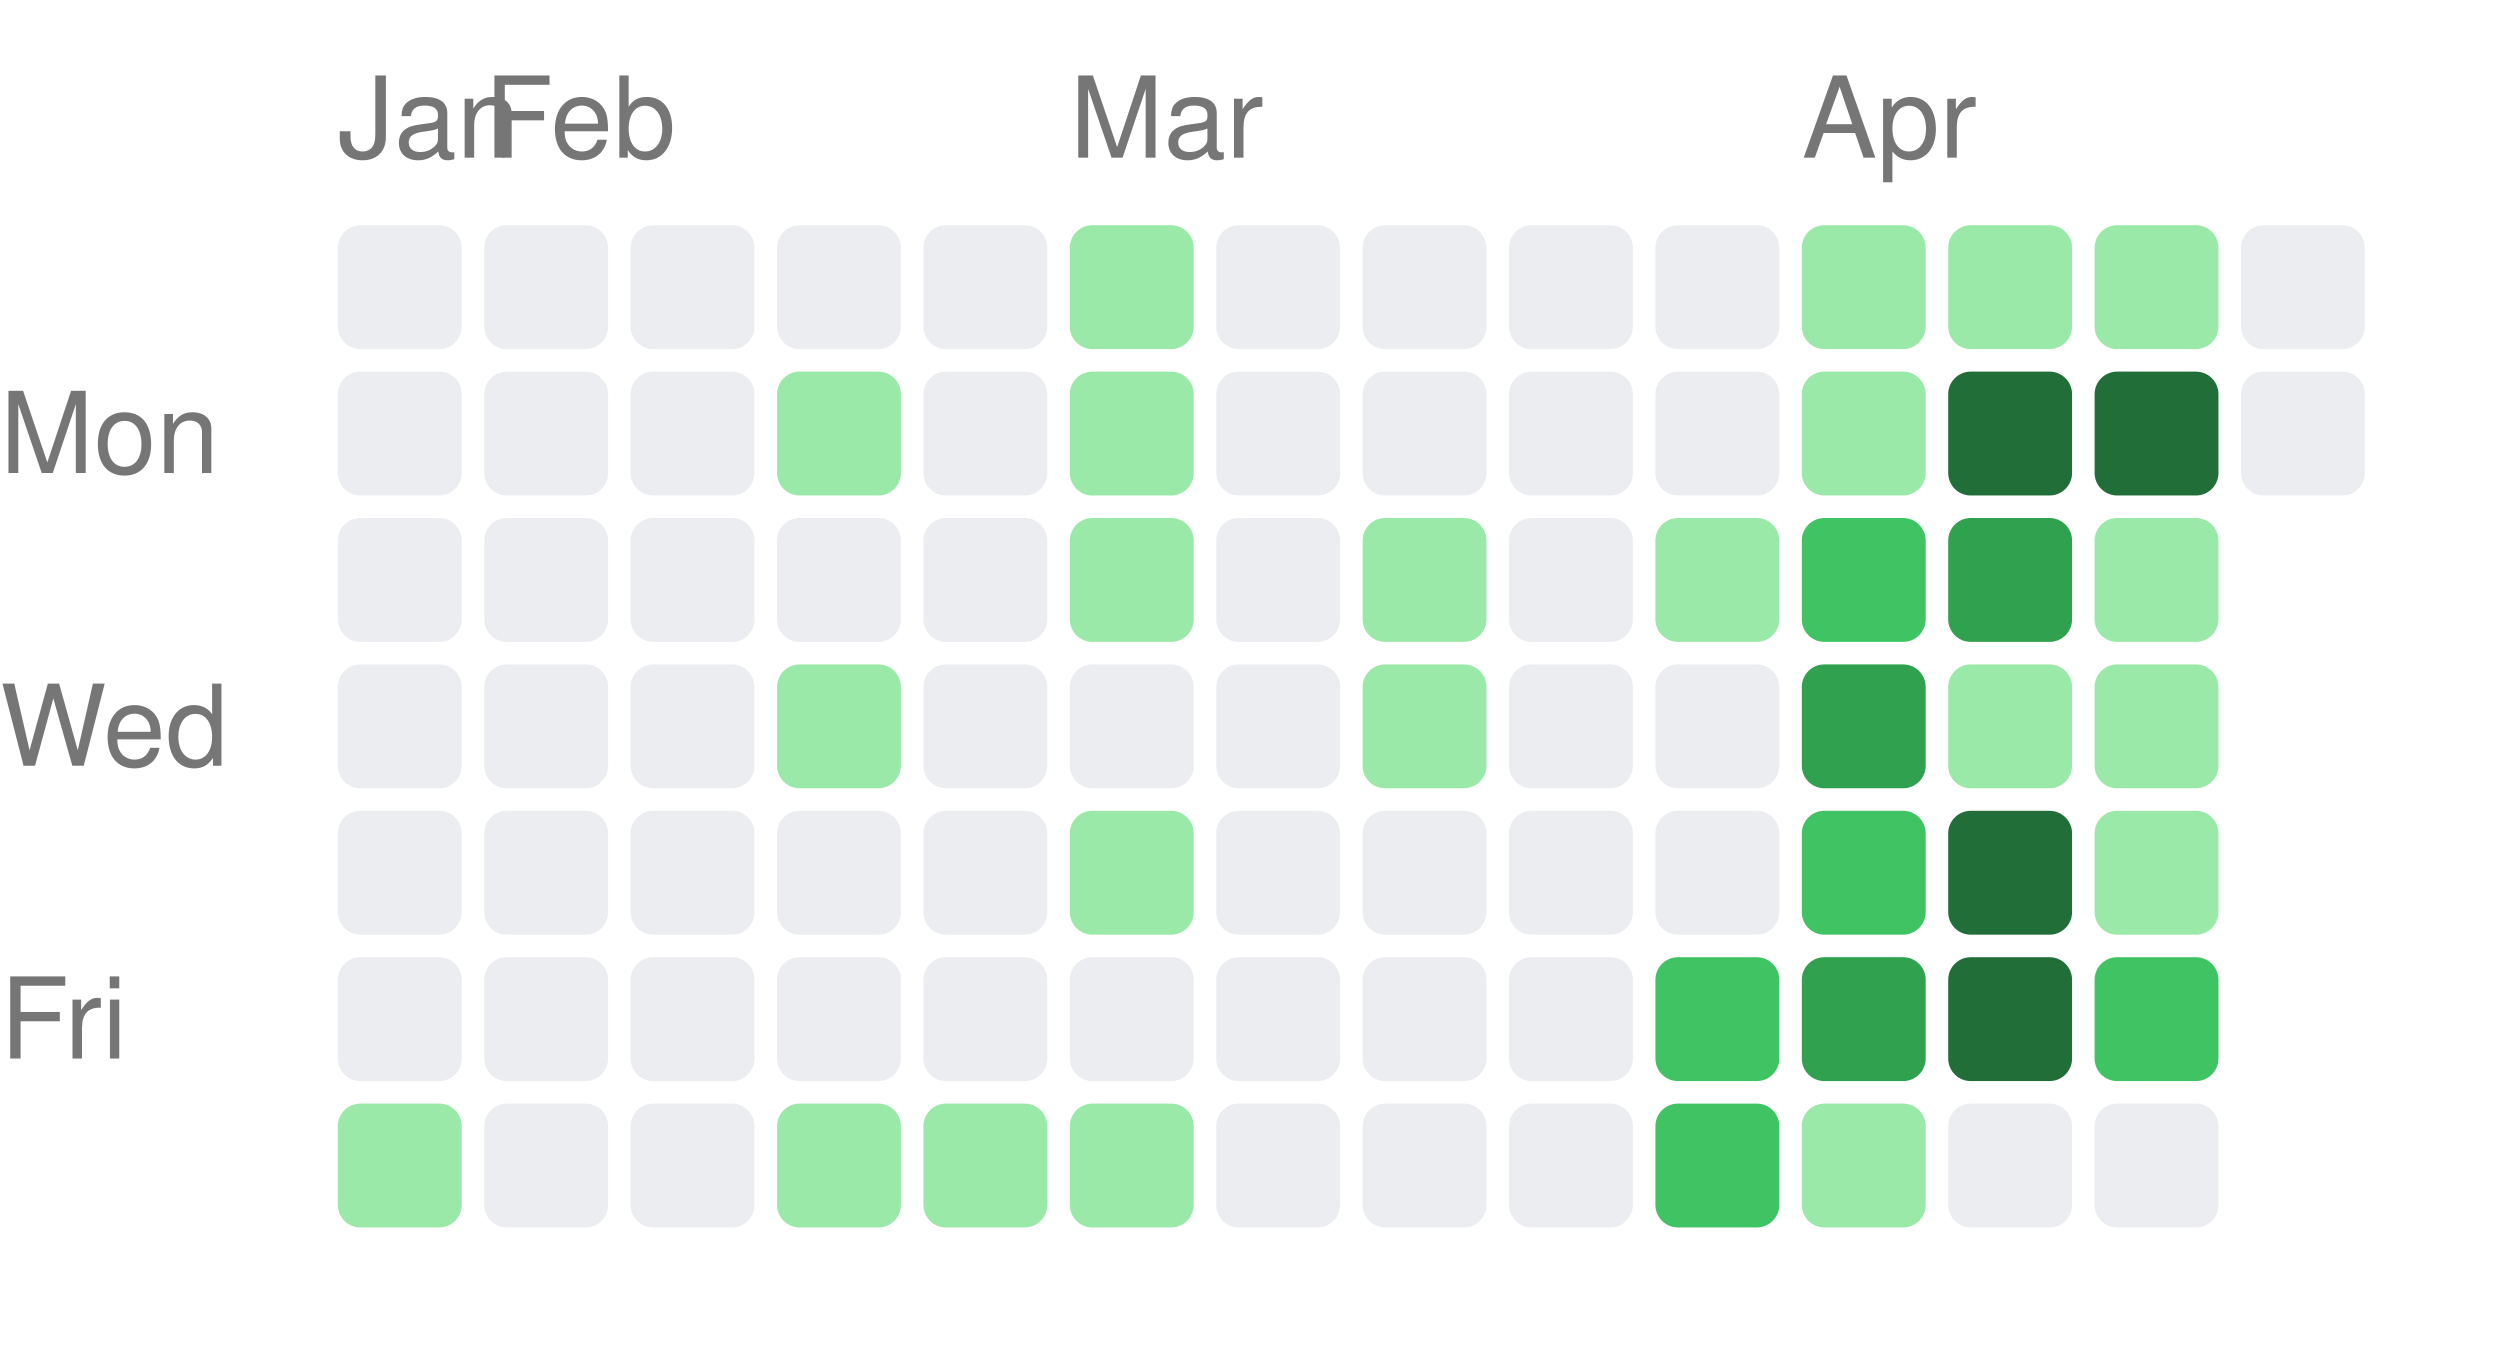
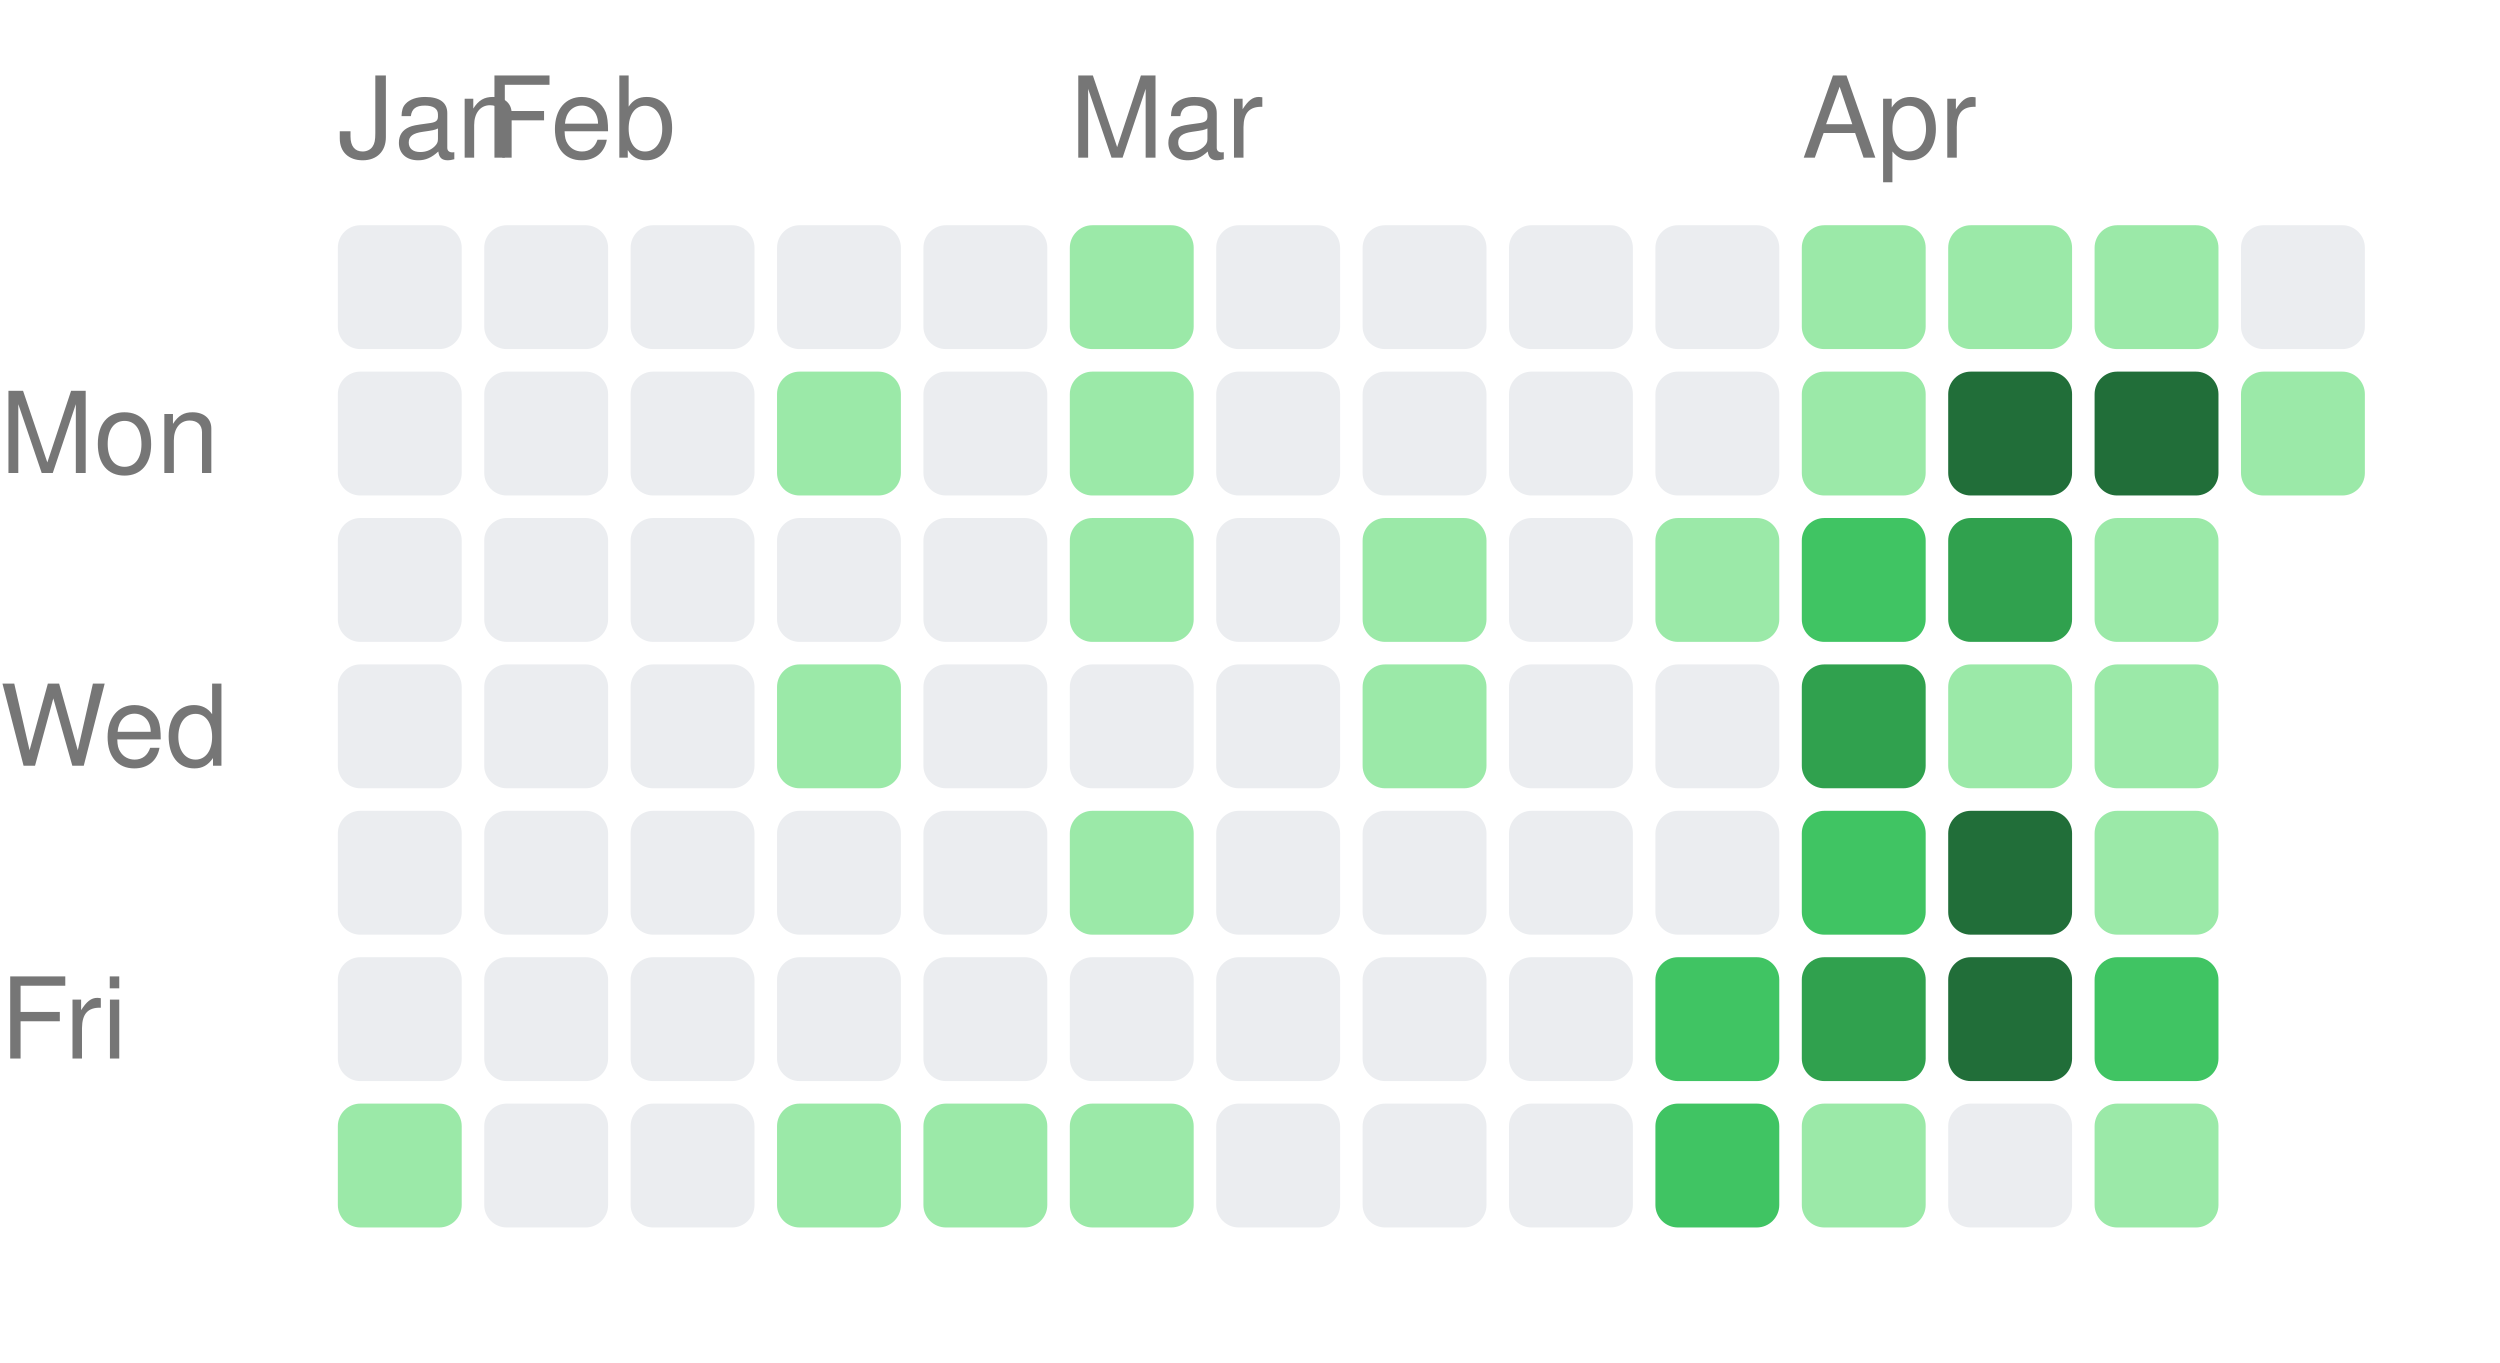
<svg xmlns="http://www.w3.org/2000/svg" width="222" height="121" viewBox="0 0 222 121">
  <style>text { fill: #767676; font-size: 10px; font-family: -apple-system, BlinkMacSystemFont, "Segoe UI", Helvetica, Arial, sans-serif; }</style>
  <text x="30" y="14">Jan</text>
  <text x="43" y="14">Feb</text>
  <text x="95" y="14">Mar</text>
  <text x="160" y="14">Apr</text>
  <text x="0" y="42" text-anchor="start">Mon</text>
  <text x="0" y="68" text-anchor="start">Wed</text>
  <text x="0" y="94" text-anchor="start">Fri</text>
  <rect x="30" y="20" width="11" height="11" rx="2" ry="2" fill="#ebedf0" />
  <rect x="30" y="33" width="11" height="11" rx="2" ry="2" fill="#ebedf0" />
  <rect x="30" y="46" width="11" height="11" rx="2" ry="2" fill="#ebedf0" />
  <rect x="30" y="59" width="11" height="11" rx="2" ry="2" fill="#ebedf0" />
  <rect x="30" y="72" width="11" height="11" rx="2" ry="2" fill="#ebedf0" />
  <rect x="30" y="85" width="11" height="11" rx="2" ry="2" fill="#ebedf0" />
  <rect x="30" y="98" width="11" height="11" rx="2" ry="2" fill="#9be9a8" />
  <rect x="43" y="20" width="11" height="11" rx="2" ry="2" fill="#ebedf0" />
  <rect x="43" y="33" width="11" height="11" rx="2" ry="2" fill="#ebedf0" />
  <rect x="43" y="46" width="11" height="11" rx="2" ry="2" fill="#ebedf0" />
  <rect x="43" y="59" width="11" height="11" rx="2" ry="2" fill="#ebedf0" />
  <rect x="43" y="72" width="11" height="11" rx="2" ry="2" fill="#ebedf0" />
  <rect x="43" y="85" width="11" height="11" rx="2" ry="2" fill="#ebedf0" />
  <rect x="43" y="98" width="11" height="11" rx="2" ry="2" fill="#ebedf0" />
  <rect x="56" y="20" width="11" height="11" rx="2" ry="2" fill="#ebedf0" />
  <rect x="56" y="33" width="11" height="11" rx="2" ry="2" fill="#ebedf0" />
  <rect x="56" y="46" width="11" height="11" rx="2" ry="2" fill="#ebedf0" />
  <rect x="56" y="59" width="11" height="11" rx="2" ry="2" fill="#ebedf0" />
  <rect x="56" y="72" width="11" height="11" rx="2" ry="2" fill="#ebedf0" />
  <rect x="56" y="85" width="11" height="11" rx="2" ry="2" fill="#ebedf0" />
  <rect x="56" y="98" width="11" height="11" rx="2" ry="2" fill="#ebedf0" />
  <rect x="69" y="20" width="11" height="11" rx="2" ry="2" fill="#ebedf0" />
  <rect x="69" y="33" width="11" height="11" rx="2" ry="2" fill="#9be9a8" />
  <rect x="69" y="46" width="11" height="11" rx="2" ry="2" fill="#ebedf0" />
  <rect x="69" y="59" width="11" height="11" rx="2" ry="2" fill="#9be9a8" />
  <rect x="69" y="72" width="11" height="11" rx="2" ry="2" fill="#ebedf0" />
  <rect x="69" y="85" width="11" height="11" rx="2" ry="2" fill="#ebedf0" />
  <rect x="69" y="98" width="11" height="11" rx="2" ry="2" fill="#9be9a8" />
  <rect x="82" y="20" width="11" height="11" rx="2" ry="2" fill="#ebedf0" />
  <rect x="82" y="33" width="11" height="11" rx="2" ry="2" fill="#ebedf0" />
  <rect x="82" y="46" width="11" height="11" rx="2" ry="2" fill="#ebedf0" />
  <rect x="82" y="59" width="11" height="11" rx="2" ry="2" fill="#ebedf0" />
  <rect x="82" y="72" width="11" height="11" rx="2" ry="2" fill="#ebedf0" />
  <rect x="82" y="85" width="11" height="11" rx="2" ry="2" fill="#ebedf0" />
  <rect x="82" y="98" width="11" height="11" rx="2" ry="2" fill="#9be9a8" />
  <rect x="95" y="20" width="11" height="11" rx="2" ry="2" fill="#9be9a8" />
  <rect x="95" y="33" width="11" height="11" rx="2" ry="2" fill="#9be9a8" />
  <rect x="95" y="46" width="11" height="11" rx="2" ry="2" fill="#9be9a8" />
  <rect x="95" y="59" width="11" height="11" rx="2" ry="2" fill="#ebedf0" />
  <rect x="95" y="72" width="11" height="11" rx="2" ry="2" fill="#9be9a8" />
  <rect x="95" y="85" width="11" height="11" rx="2" ry="2" fill="#ebedf0" />
  <rect x="95" y="98" width="11" height="11" rx="2" ry="2" fill="#9be9a8" />
  <rect x="108" y="20" width="11" height="11" rx="2" ry="2" fill="#ebedf0" />
  <rect x="108" y="33" width="11" height="11" rx="2" ry="2" fill="#ebedf0" />
  <rect x="108" y="46" width="11" height="11" rx="2" ry="2" fill="#ebedf0" />
  <rect x="108" y="59" width="11" height="11" rx="2" ry="2" fill="#ebedf0" />
  <rect x="108" y="72" width="11" height="11" rx="2" ry="2" fill="#ebedf0" />
  <rect x="108" y="85" width="11" height="11" rx="2" ry="2" fill="#ebedf0" />
  <rect x="108" y="98" width="11" height="11" rx="2" ry="2" fill="#ebedf0" />
  <rect x="121" y="20" width="11" height="11" rx="2" ry="2" fill="#ebedf0" />
  <rect x="121" y="33" width="11" height="11" rx="2" ry="2" fill="#ebedf0" />
  <rect x="121" y="46" width="11" height="11" rx="2" ry="2" fill="#9be9a8" />
  <rect x="121" y="59" width="11" height="11" rx="2" ry="2" fill="#9be9a8" />
  <rect x="121" y="72" width="11" height="11" rx="2" ry="2" fill="#ebedf0" />
  <rect x="121" y="85" width="11" height="11" rx="2" ry="2" fill="#ebedf0" />
  <rect x="121" y="98" width="11" height="11" rx="2" ry="2" fill="#ebedf0" />
  <rect x="134" y="20" width="11" height="11" rx="2" ry="2" fill="#ebedf0" />
  <rect x="134" y="33" width="11" height="11" rx="2" ry="2" fill="#ebedf0" />
  <rect x="134" y="46" width="11" height="11" rx="2" ry="2" fill="#ebedf0" />
  <rect x="134" y="59" width="11" height="11" rx="2" ry="2" fill="#ebedf0" />
  <rect x="134" y="72" width="11" height="11" rx="2" ry="2" fill="#ebedf0" />
  <rect x="134" y="85" width="11" height="11" rx="2" ry="2" fill="#ebedf0" />
  <rect x="134" y="98" width="11" height="11" rx="2" ry="2" fill="#ebedf0" />
  <rect x="147" y="20" width="11" height="11" rx="2" ry="2" fill="#ebedf0" />
  <rect x="147" y="33" width="11" height="11" rx="2" ry="2" fill="#ebedf0" />
  <rect x="147" y="46" width="11" height="11" rx="2" ry="2" fill="#9be9a8" />
  <rect x="147" y="59" width="11" height="11" rx="2" ry="2" fill="#ebedf0" />
  <rect x="147" y="72" width="11" height="11" rx="2" ry="2" fill="#ebedf0" />
  <rect x="147" y="85" width="11" height="11" rx="2" ry="2" fill="#40c463" />
  <rect x="147" y="98" width="11" height="11" rx="2" ry="2" fill="#40c463" />
  <rect x="160" y="20" width="11" height="11" rx="2" ry="2" fill="#9be9a8" />
  <rect x="160" y="33" width="11" height="11" rx="2" ry="2" fill="#9be9a8" />
  <rect x="160" y="46" width="11" height="11" rx="2" ry="2" fill="#40c463" />
  <rect x="160" y="59" width="11" height="11" rx="2" ry="2" fill="#30a14e" />
  <rect x="160" y="72" width="11" height="11" rx="2" ry="2" fill="#40c463" />
  <rect x="160" y="85" width="11" height="11" rx="2" ry="2" fill="#30a14e" />
  <rect x="160" y="98" width="11" height="11" rx="2" ry="2" fill="#9be9a8" />
  <rect x="173" y="20" width="11" height="11" rx="2" ry="2" fill="#9be9a8" />
  <rect x="173" y="33" width="11" height="11" rx="2" ry="2" fill="#216e39" />
  <rect x="173" y="46" width="11" height="11" rx="2" ry="2" fill="#30a14e" />
  <rect x="173" y="59" width="11" height="11" rx="2" ry="2" fill="#9be9a8" />
  <rect x="173" y="72" width="11" height="11" rx="2" ry="2" fill="#216e39" />
  <rect x="173" y="85" width="11" height="11" rx="2" ry="2" fill="#216e39" />
  <rect x="173" y="98" width="11" height="11" rx="2" ry="2" fill="#ebedf0" />
  <rect x="186" y="20" width="11" height="11" rx="2" ry="2" fill="#9be9a8" />
  <rect x="186" y="33" width="11" height="11" rx="2" ry="2" fill="#216e39" />
  <rect x="186" y="46" width="11" height="11" rx="2" ry="2" fill="#9be9a8" />
  <rect x="186" y="59" width="11" height="11" rx="2" ry="2" fill="#9be9a8" />
  <rect x="186" y="72" width="11" height="11" rx="2" ry="2" fill="#9be9a8" />
  <rect x="186" y="85" width="11" height="11" rx="2" ry="2" fill="#40c463" />
-   <rect x="186" y="98" width="11" height="11" rx="2" ry="2" fill="#ebedf0" />
+   <rect x="186" y="98" width="11" height="11" rx="2" ry="2" fill="#9be9a8" />
  <rect x="199" y="20" width="11" height="11" rx="2" ry="2" fill="#ebedf0" />
-   <rect x="199" y="33" width="11" height="11" rx="2" ry="2" fill="#ebedf0" />
+   <rect x="199" y="33" width="11" height="11" rx="2" ry="2" fill="#9be9a8" />
</svg>
